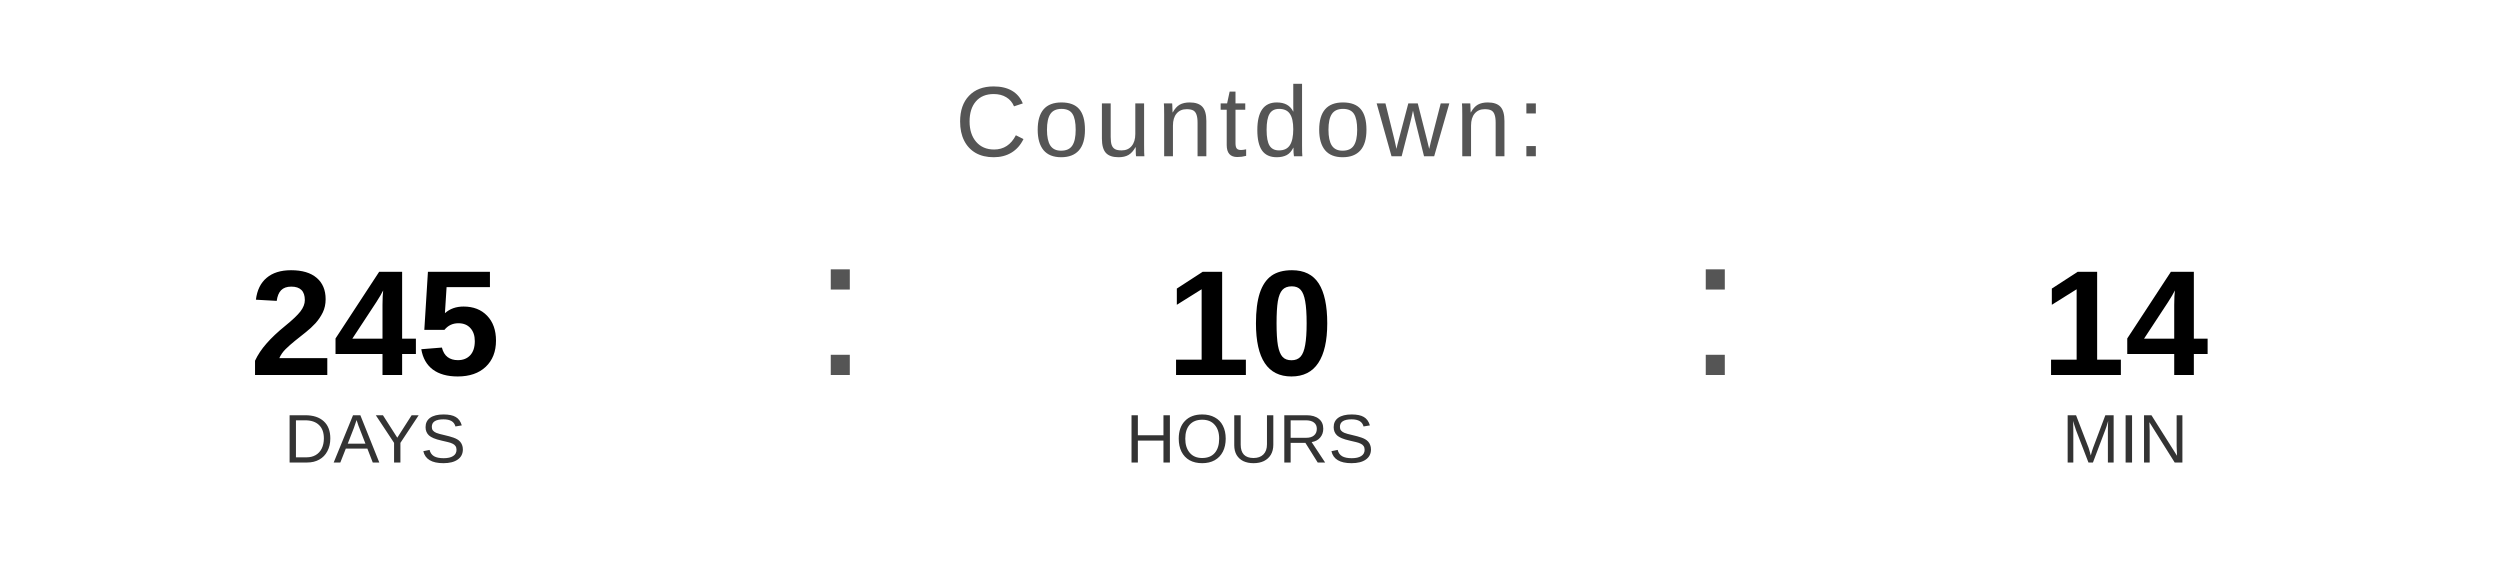
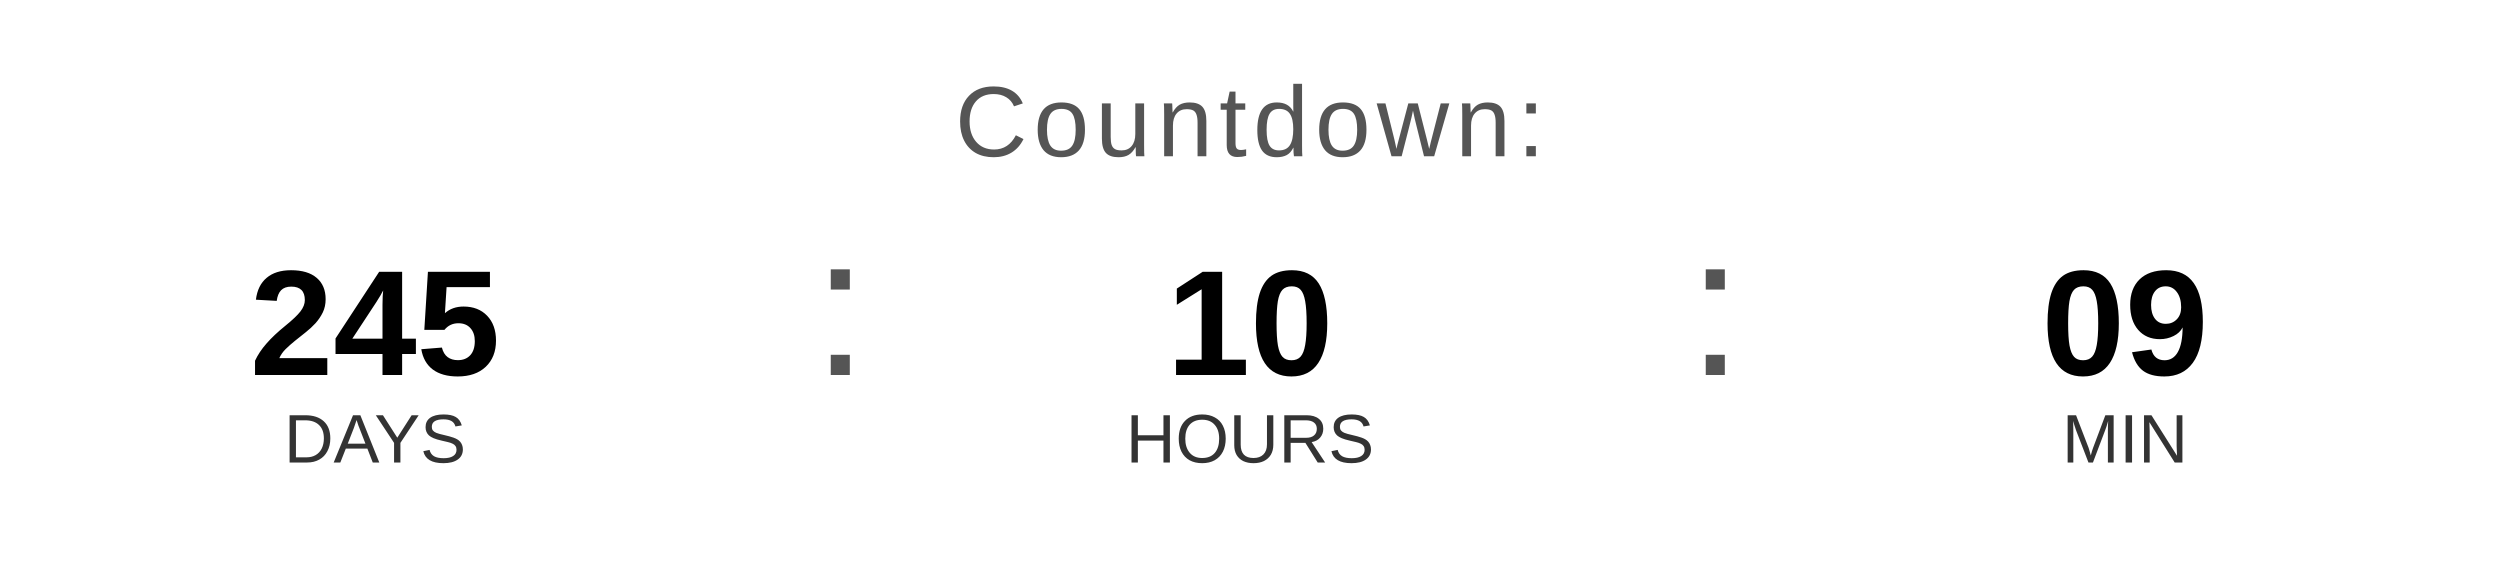
<svg xmlns="http://www.w3.org/2000/svg" width="400" height="90" viewBox="0 0 400 90">
  <text x="200" y="25" font-family="Arial, Helvetica, sans-serif" font-size="16" fill="#555555" text-anchor="middle" letter-spacing="1">
    Countdown:
  </text>
  <text x="60" y="60" font-family="Arial, Helvetica, sans-serif" font-size="24" font-weight="bold" fill="#000000" text-anchor="middle">245</text>
  <text x="60" y="74" font-family="Arial, Helvetica, sans-serif" font-size="11" fill="#333333" text-anchor="middle">DAYS</text>
  <text x="130" y="60" font-family="Arial, sans-serif" font-size="32" fill="#555555">:</text>
  <text x="200" y="60" font-family="Arial, Helvetica, sans-serif" font-size="24" font-weight="bold" fill="#000000" text-anchor="middle">10</text>
  <text x="200" y="74" font-family="Arial, Helvetica, sans-serif" font-size="11" fill="#333333" text-anchor="middle">HOURS</text>
  <text x="270" y="60" font-family="Arial, sans-serif" font-size="32" fill="#555555">:</text>
-   <text x="340" y="60" font-family="Arial, Helvetica, sans-serif" font-size="24" font-weight="bold" fill="#000000" text-anchor="middle">14</text>
+   <text x="340" y="60" font-family="Arial, Helvetica, sans-serif" font-size="24" font-weight="bold" fill="#000000" text-anchor="middle">09</text>
  <text x="340" y="74" font-family="Arial, Helvetica, sans-serif" font-size="11" fill="#333333" text-anchor="middle">MIN</text>
</svg>
